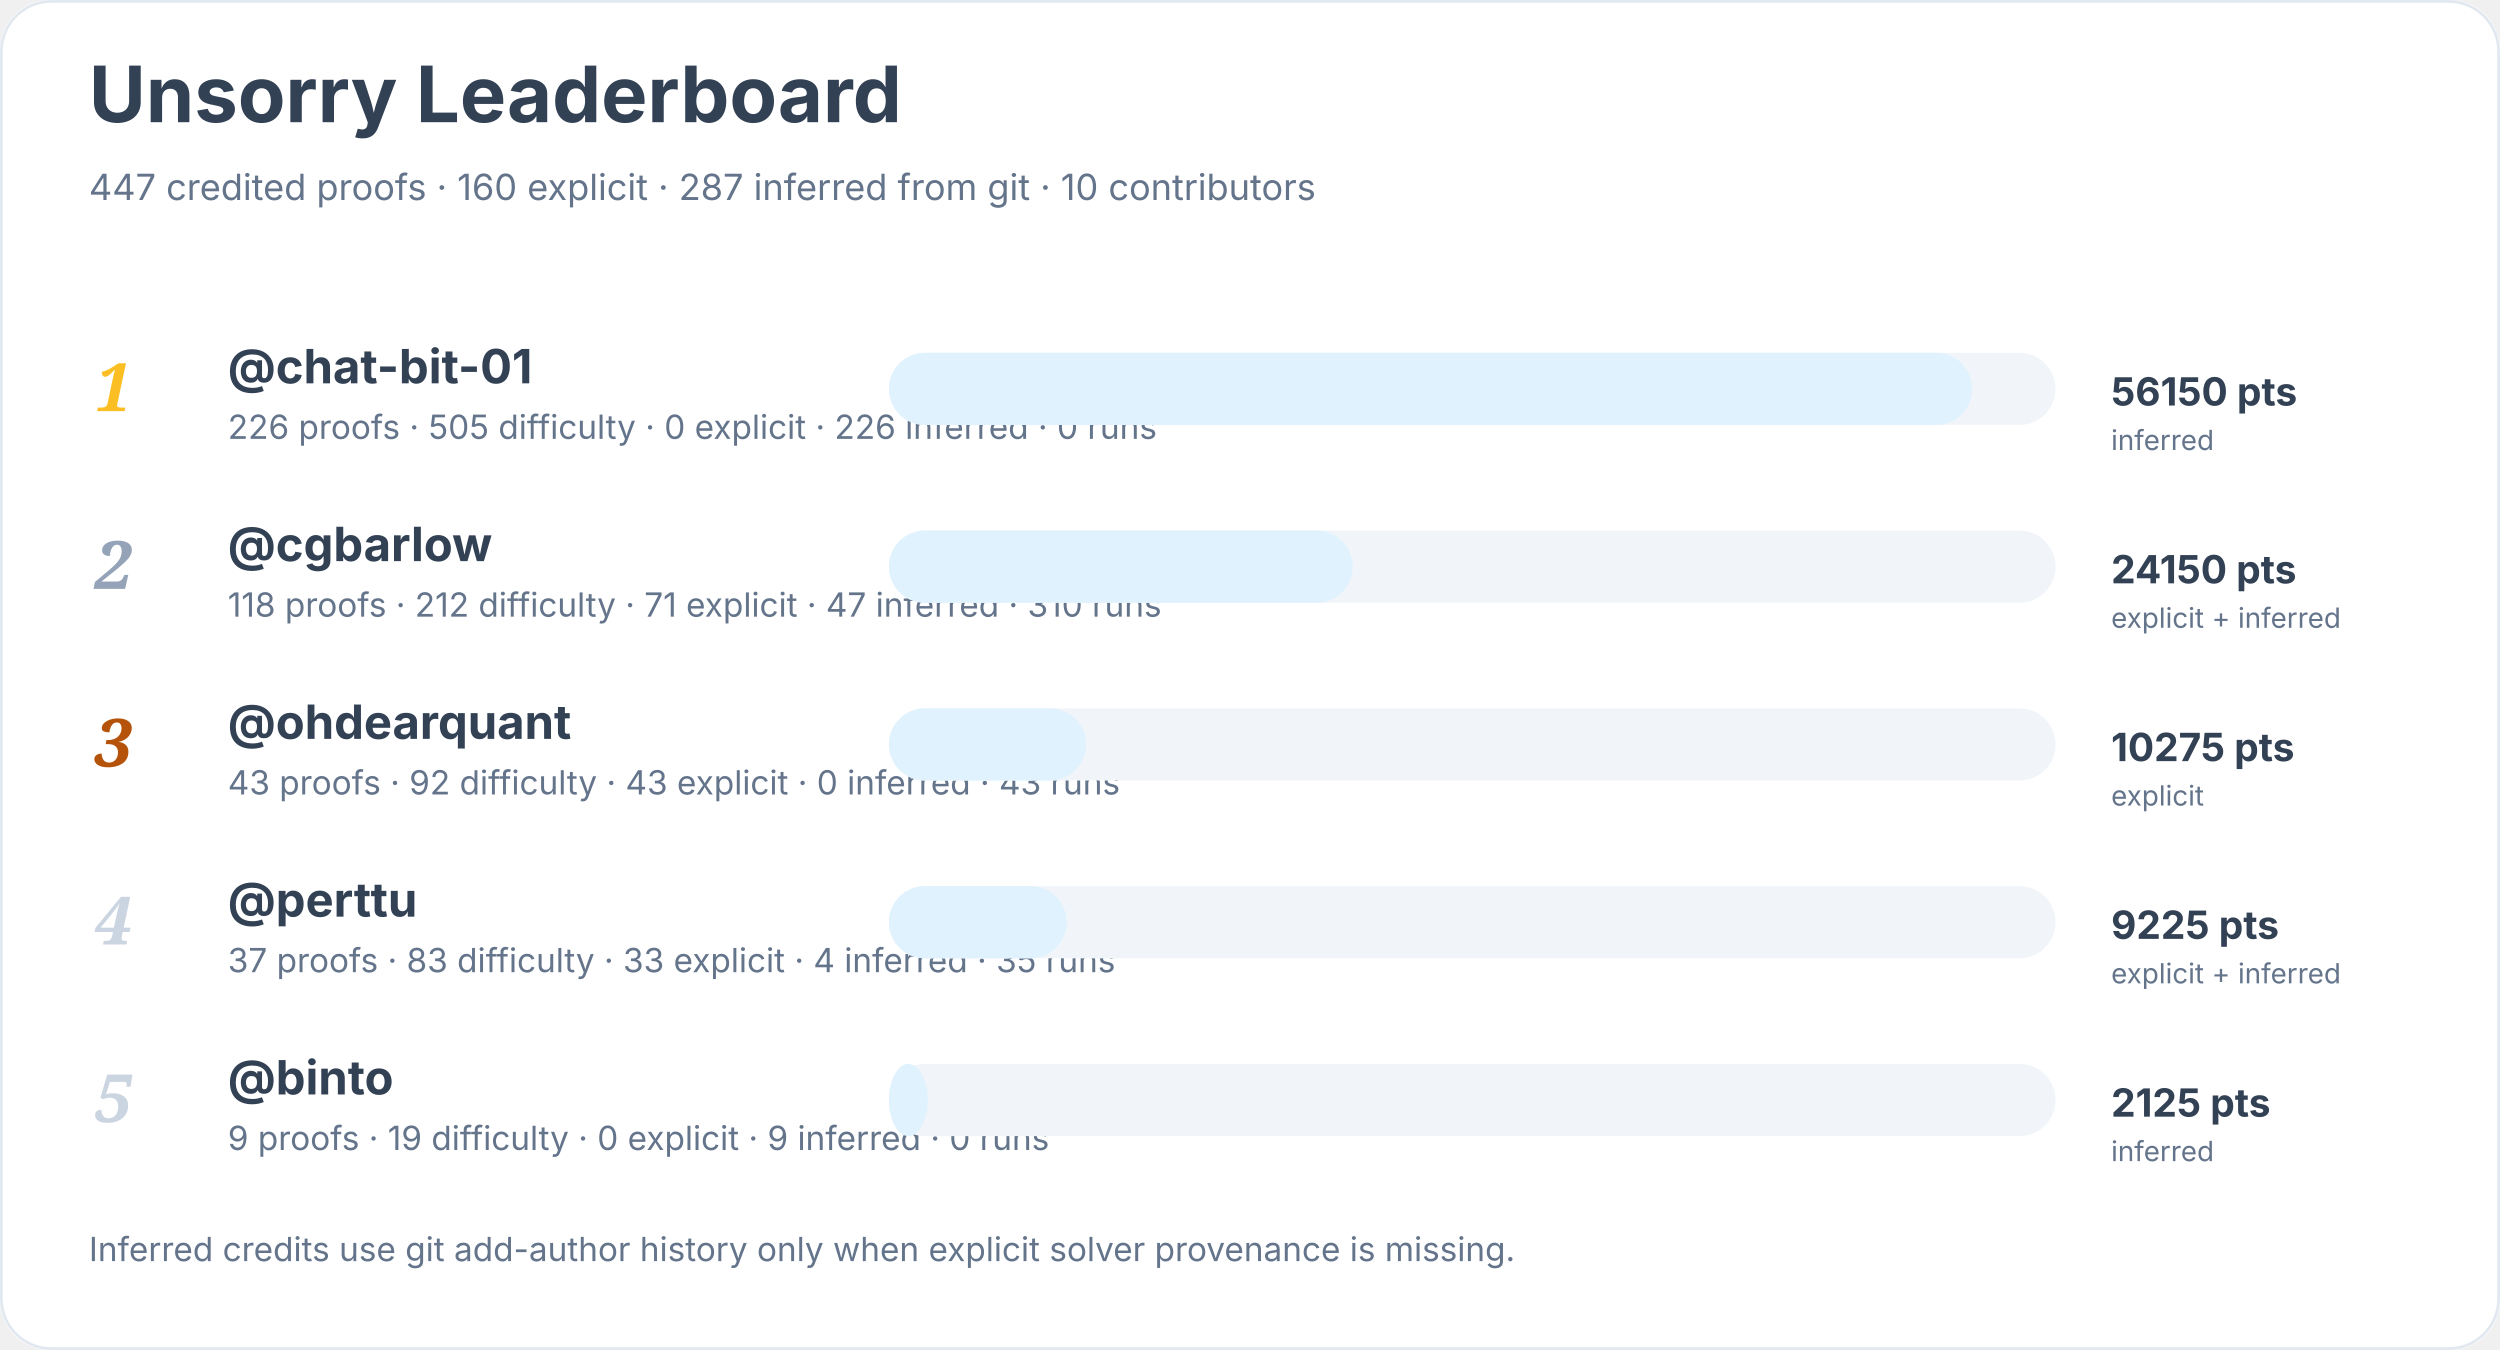
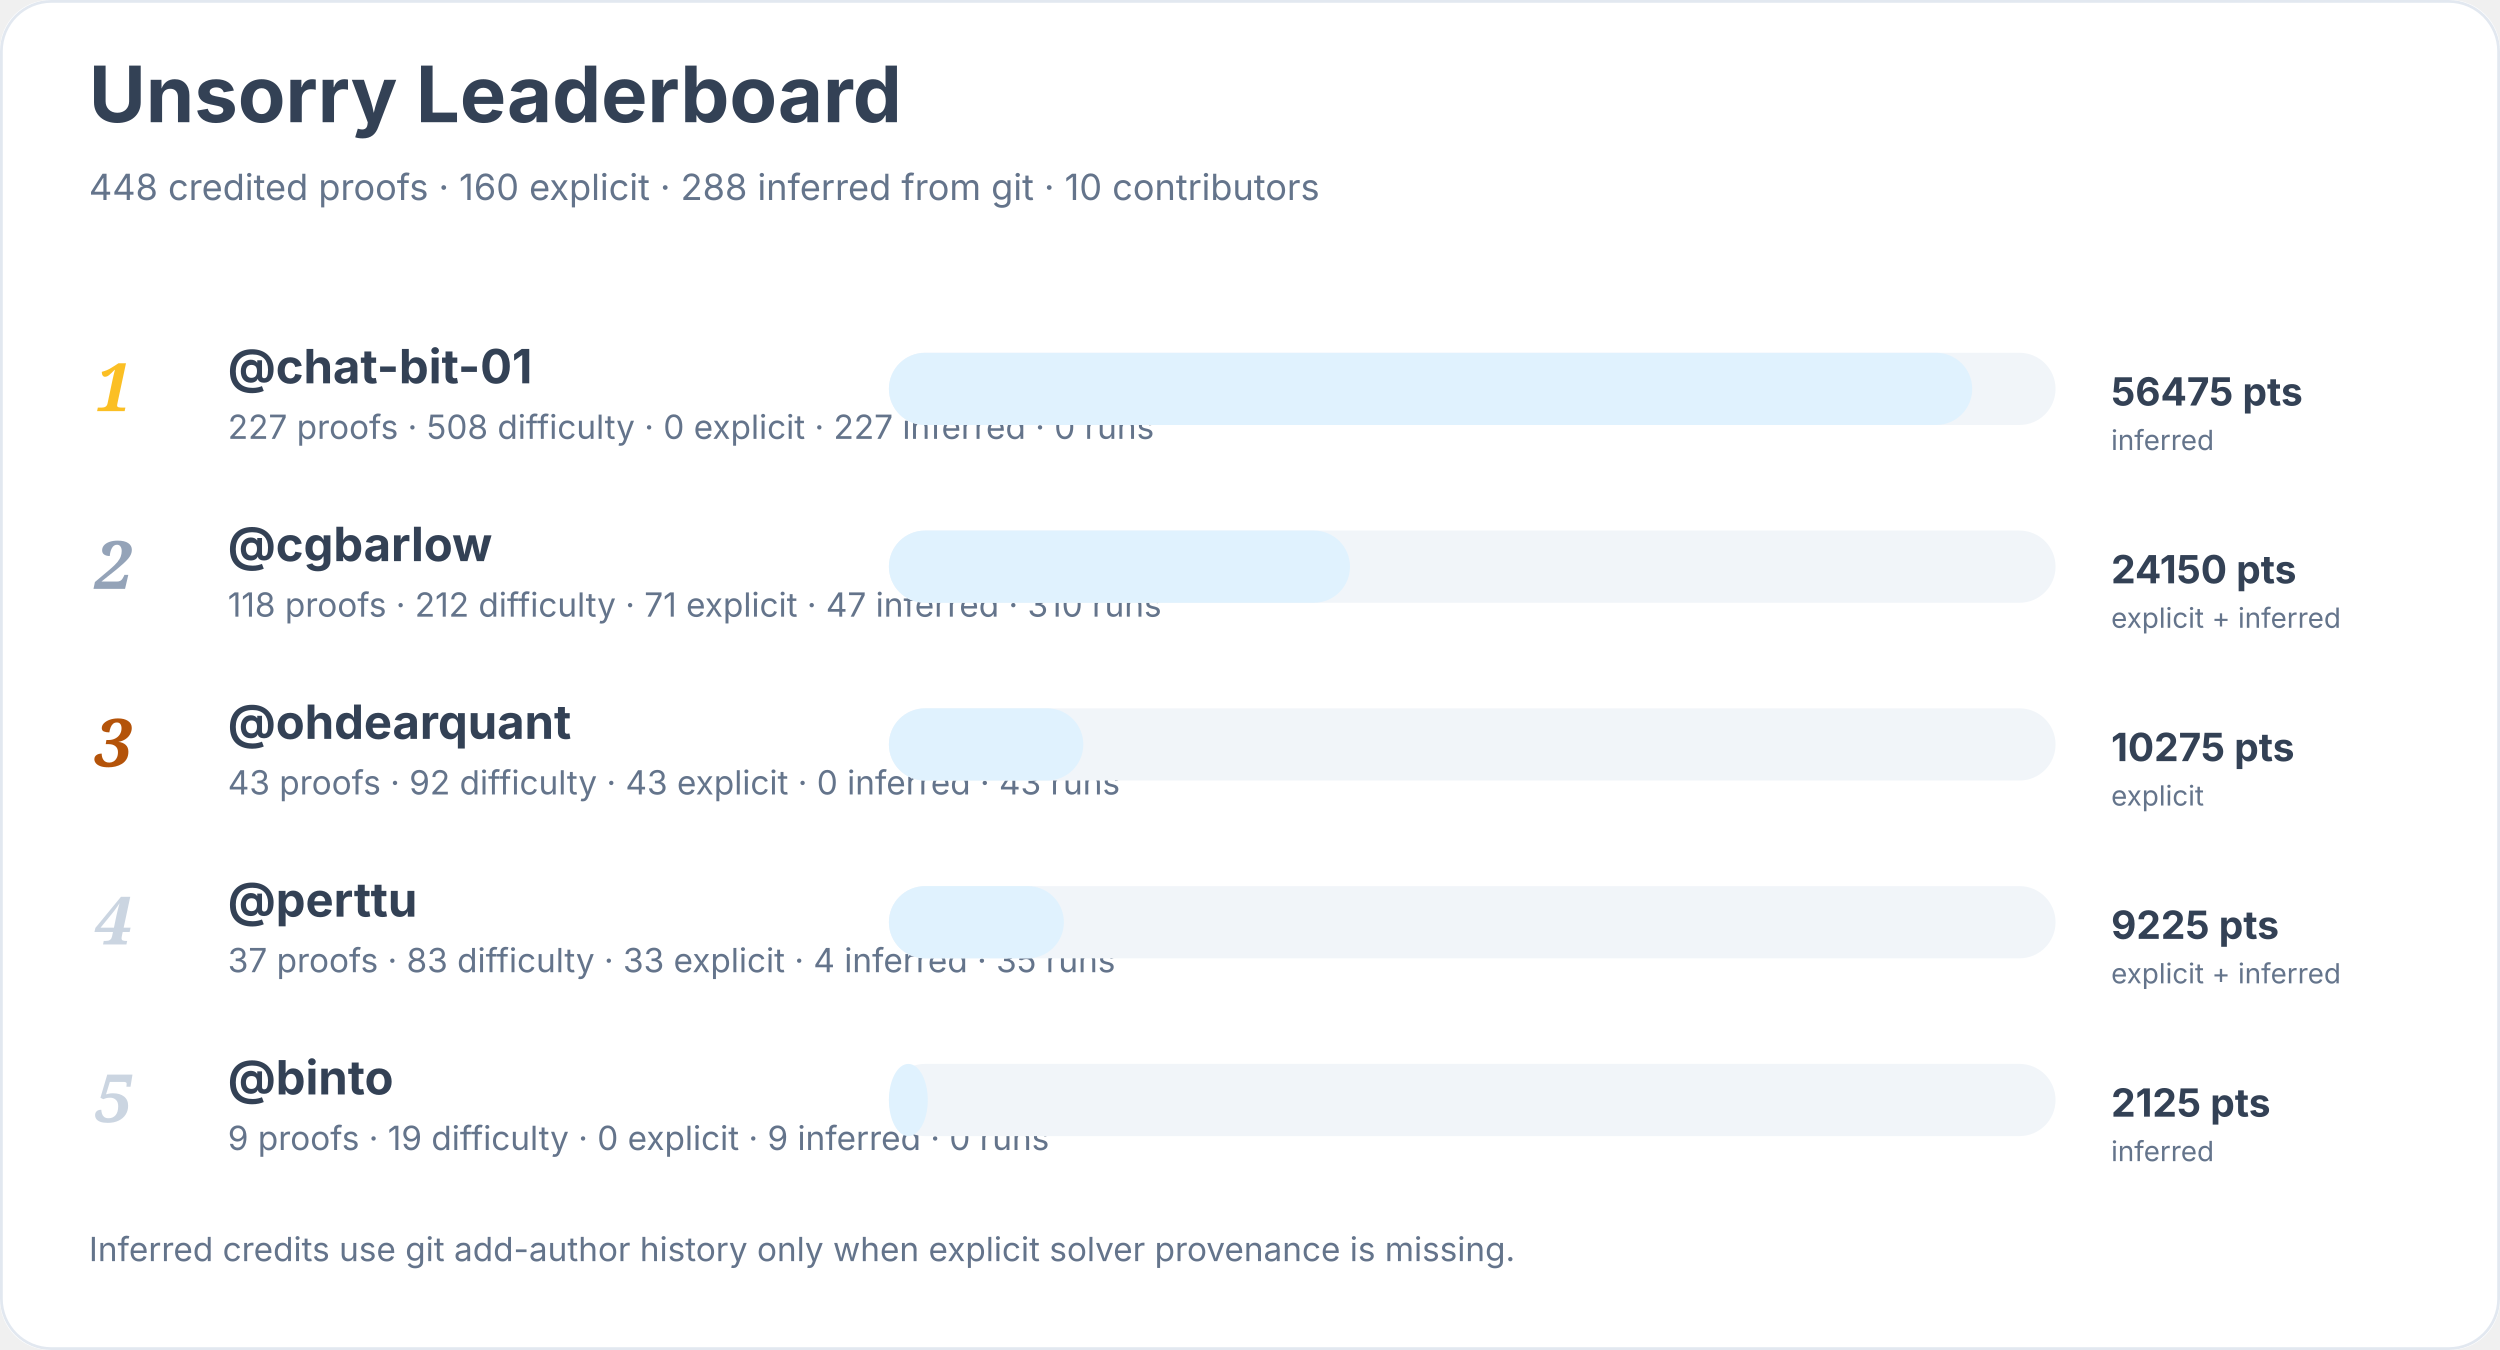
<svg xmlns="http://www.w3.org/2000/svg" width="900" height="486" viewBox="0 0 900 486" role="img" aria-labelledby="title desc">
  <rect width="900" height="100%" rx="18" fill="#ffffff" />
  <rect x="0.5" y="0.5" width="899" height="485" rx="18" fill="none" stroke="#e2e8f0" />
  <text x="32" y="44" font-family="Inter, system-ui, sans-serif" font-size="28" font-weight="700" fill="#334155">Unsorry Leaderboard</text>
-   <text x="32" y="72" font-family="Inter, system-ui, sans-serif" font-size="13" fill="#64748b">447 credited proofs · 160 explicit · 287 inferred from git · 10 contributors</text>
+   <text x="32" y="72" font-family="Inter, system-ui, sans-serif" font-size="13" fill="#64748b">448 credited proofs · 160 explicit · 288 inferred from git · 10 contributors</text>
  <text x="34" y="148" font-family="Georgia, serif" font-size="24" font-style="italic" font-weight="700" fill="#fbbf24">1</text>
  <a href="https://github.com/chat-bit-01">
    <text x="82" y="138" font-family="Inter, system-ui, sans-serif" font-size="17" font-weight="650" fill="#334155">@chat-bit-01</text>
  </a>
-   <text x="82" y="158" font-family="Inter, system-ui, sans-serif" font-size="12" fill="#64748b">226 proofs · 505 difficulty · 0 explicit · 226 inferred · 0 runs</text>
+   <text x="82" y="158" font-family="Inter, system-ui, sans-serif" font-size="12" fill="#64748b">227 proofs · 508 difficulty · 0 explicit · 227 inferred · 0 runs</text>
  <rect x="320" y="127" width="420" height="26" rx="13" fill="#f1f5f9" />
  <rect x="320" y="127" width="390" height="26" rx="13" fill="#e0f2fe" />
-   <text x="760" y="146" font-family="Inter, system-ui, sans-serif" font-size="14" font-weight="700" fill="#334155">56150 pts</text>
+   <text x="760" y="146" font-family="Inter, system-ui, sans-serif" font-size="14" font-weight="700" fill="#334155">56475 pts</text>
  <text x="760" y="162" font-family="Inter, system-ui, sans-serif" font-size="10" fill="#64748b">inferred</text>
  <text x="34" y="212" font-family="Georgia, serif" font-size="24" font-style="italic" font-weight="700" fill="#94a3b8">2</text>
  <a href="https://github.com/cgbarlow">
    <text x="82" y="202" font-family="Inter, system-ui, sans-serif" font-size="17" font-weight="650" fill="#334155">@cgbarlow</text>
  </a>
  <text x="82" y="222" font-family="Inter, system-ui, sans-serif" font-size="12" fill="#64748b">118 proofs · 212 difficulty · 71 explicit · 47 inferred · 310 runs</text>
  <rect x="320" y="191" width="420" height="26" rx="13" fill="#f1f5f9" />
-   <rect x="320" y="191" width="167" height="26" rx="13" fill="#e0f2fe" />
+   <rect x="320" y="191" width="166" height="26" rx="13" fill="#e0f2fe" />
  <text x="760" y="210" font-family="Inter, system-ui, sans-serif" font-size="14" font-weight="700" fill="#334155">24150 pts</text>
  <text x="760" y="226" font-family="Inter, system-ui, sans-serif" font-size="10" fill="#64748b">explicit + inferred</text>
  <text x="34" y="276" font-family="Georgia, serif" font-size="24" font-style="italic" font-weight="700" fill="#b45309">3</text>
  <a href="https://github.com/ohdearquant">
    <text x="82" y="266" font-family="Inter, system-ui, sans-serif" font-size="17" font-weight="650" fill="#334155">@ohdearquant</text>
  </a>
  <text x="82" y="286" font-family="Inter, system-ui, sans-serif" font-size="12" fill="#64748b">43 proofs · 92 difficulty · 43 explicit · 0 inferred · 43 runs</text>
  <rect x="320" y="255" width="420" height="26" rx="13" fill="#f1f5f9" />
-   <rect x="320" y="255" width="71" height="26" rx="13" fill="#e0f2fe" />
+   <rect x="320" y="255" width="70" height="26" rx="13" fill="#e0f2fe" />
  <text x="760" y="274" font-family="Inter, system-ui, sans-serif" font-size="14" font-weight="700" fill="#334155">10275 pts</text>
  <text x="760" y="290" font-family="Inter, system-ui, sans-serif" font-size="10" fill="#64748b">explicit</text>
  <text x="34" y="340" font-family="Georgia, serif" font-size="24" font-style="italic" font-weight="700" fill="#cbd5e1">4</text>
  <a href="https://github.com/perttu">
    <text x="82" y="330" font-family="Inter, system-ui, sans-serif" font-size="17" font-weight="650" fill="#334155">@perttu</text>
  </a>
  <text x="82" y="350" font-family="Inter, system-ui, sans-serif" font-size="12" fill="#64748b">37 proofs · 83 difficulty · 33 explicit · 4 inferred · 35 runs</text>
  <rect x="320" y="319" width="420" height="26" rx="13" fill="#f1f5f9" />
-   <rect x="320" y="319" width="64" height="26" rx="13" fill="#e0f2fe" />
+   <rect x="320" y="319" width="63" height="26" rx="13" fill="#e0f2fe" />
  <text x="760" y="338" font-family="Inter, system-ui, sans-serif" font-size="14" font-weight="700" fill="#334155">9225 pts</text>
  <text x="760" y="354" font-family="Inter, system-ui, sans-serif" font-size="10" fill="#64748b">explicit + inferred</text>
  <text x="34" y="404" font-family="Georgia, serif" font-size="24" font-style="italic" font-weight="700" fill="#cbd5e1">5</text>
  <a href="https://github.com/binto">
    <text x="82" y="394" font-family="Inter, system-ui, sans-serif" font-size="17" font-weight="650" fill="#334155">@binto</text>
  </a>
  <text x="82" y="414" font-family="Inter, system-ui, sans-serif" font-size="12" fill="#64748b">9 proofs · 19 difficulty · 0 explicit · 9 inferred · 0 runs</text>
  <rect x="320" y="383" width="420" height="26" rx="13" fill="#f1f5f9" />
  <rect x="320" y="383" width="14" height="26" rx="13" fill="#e0f2fe" />
  <text x="760" y="402" font-family="Inter, system-ui, sans-serif" font-size="14" font-weight="700" fill="#334155">2125 pts</text>
  <text x="760" y="418" font-family="Inter, system-ui, sans-serif" font-size="10" fill="#64748b">inferred</text>
  <text x="32" y="454" font-family="Inter, system-ui, sans-serif" font-size="12" fill="#64748b">Inferred credits use git add-author history only when explicit solver provenance is missing.</text>
</svg>
